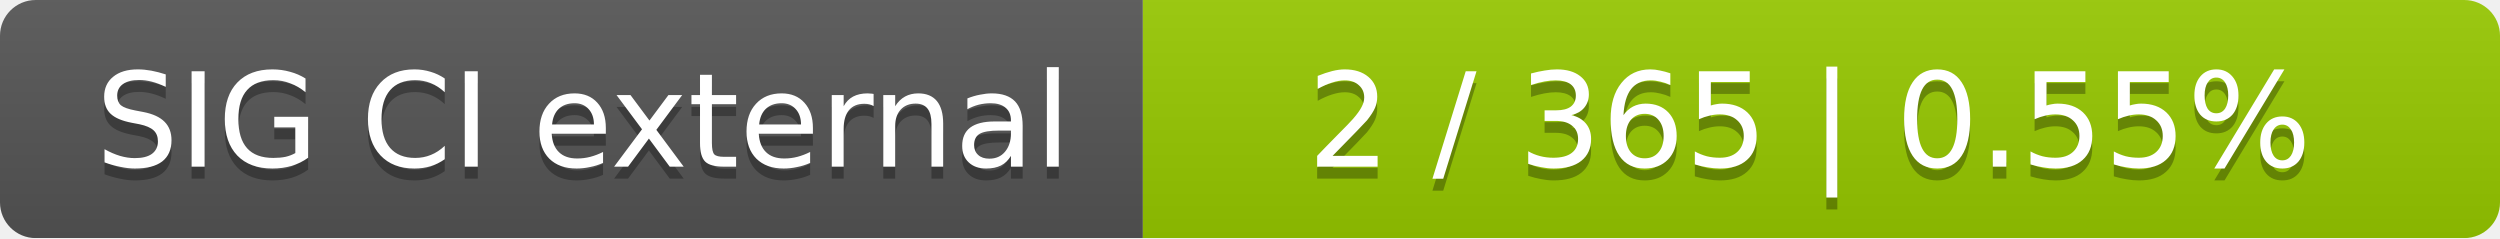
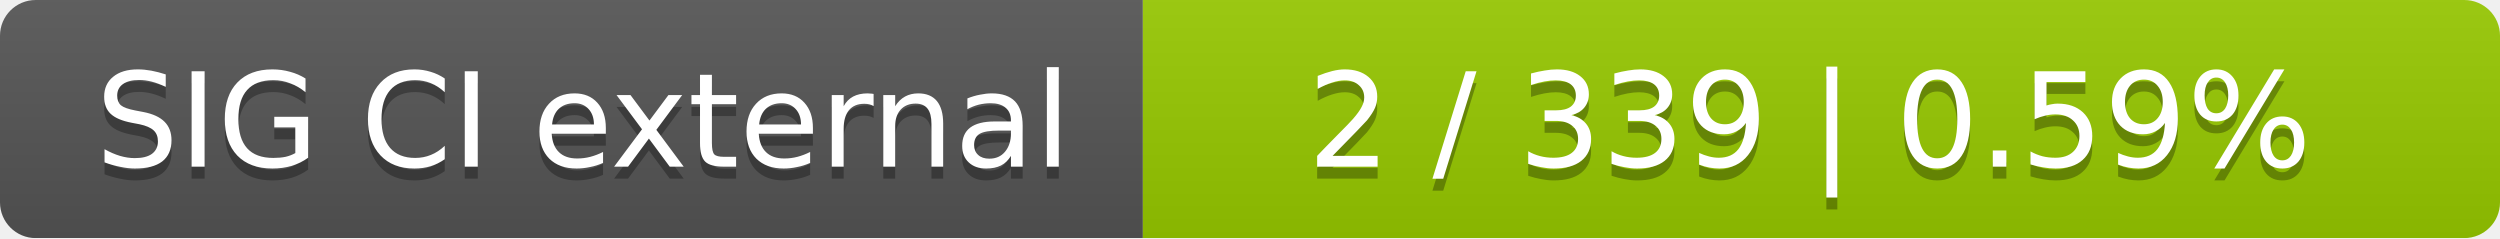
<svg xmlns="http://www.w3.org/2000/svg" width="210" height="20">
  <linearGradient id="smooth" x2="0" y2="100%">
    <stop offset="0" stop-color="#bbb" stop-opacity=".1" />
    <stop offset="1" stop-opacity=".1" />
  </linearGradient>
  <mask id="round">
    <rect width="210" height="20" rx="3" fill="#fff" />
  </mask>
  <g mask="url(#round)">
    <rect width="96" height="20" fill="#555" />
    <rect x="96" width="114" height="20" fill="#97ca00" />
    <rect width="210" height="20" fill="url(#smooth)" />
  </g>
  <g fill="#fff" text-anchor="middle" font-family="DejaVu Sans,Verdana,Geneva,sans-serif" font-size="11">
    <text x="49" y="15" fill="#010101" fill-opacity=".3">SIG CI external</text>
    <text x="49" y="14">SIG CI external</text>
-     <text x="152" y="15" fill="#010101" fill-opacity=".3">2 / 365    |    0.55%</text>
-     <text x="152" y="14">2 / 365    |    0.55%</text>
+     <text x="152" y="15" fill="#010101" fill-opacity=".3">2 / 339    |    0.59%</text>
+     <text x="152" y="14">2 / 339    |    0.59%</text>
  </g>
</svg>
